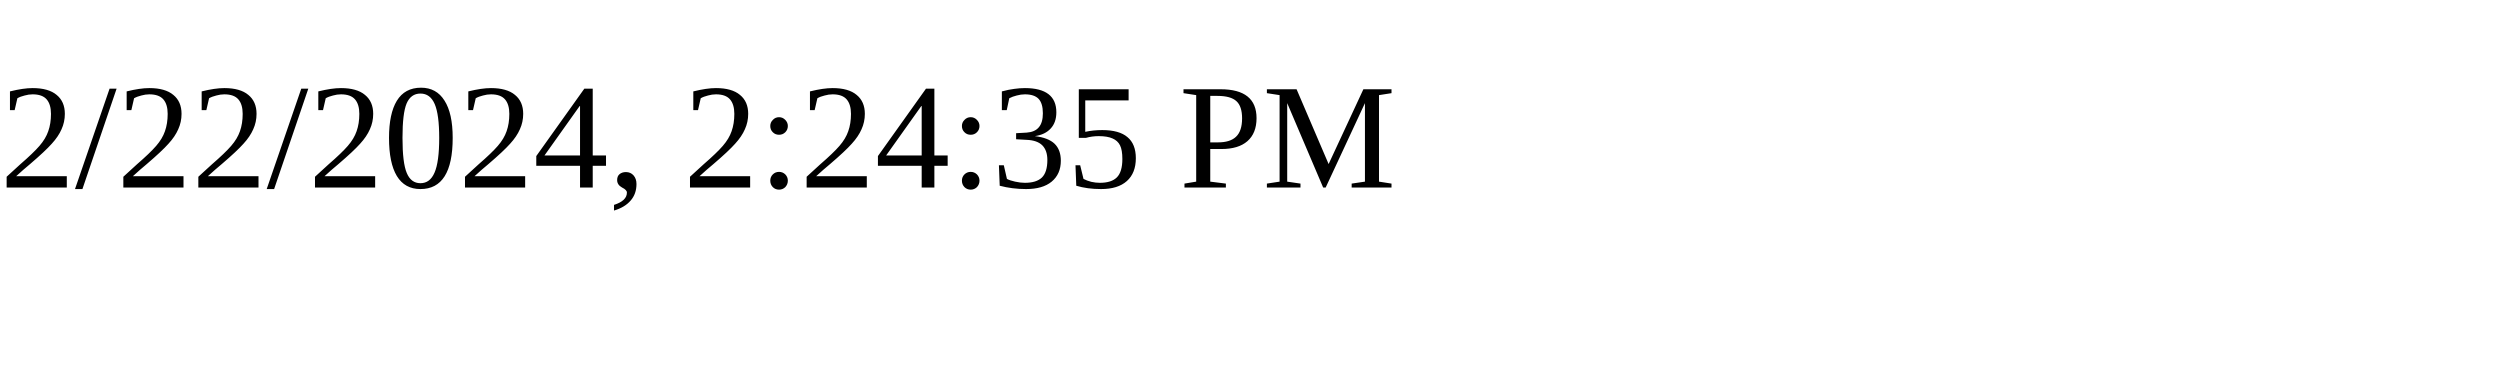
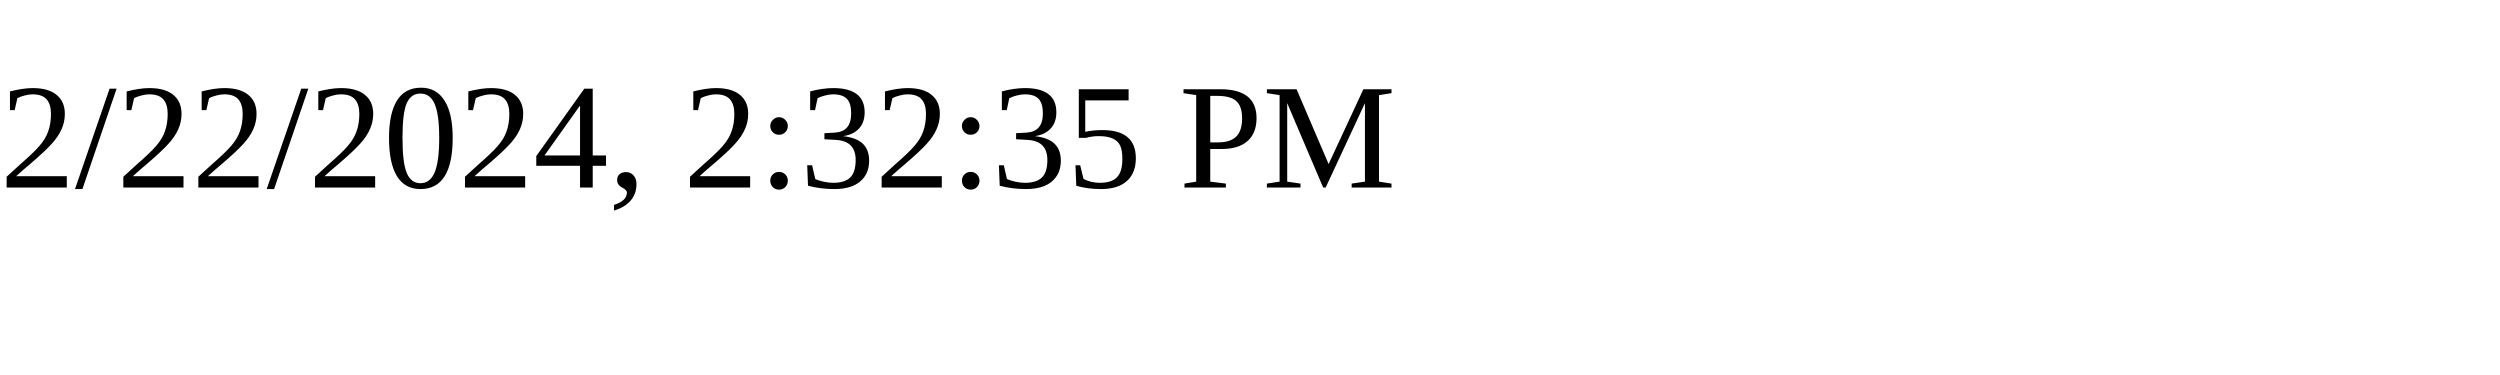
<svg xmlns="http://www.w3.org/2000/svg" height="30" width="200">
-   <text x="0" y="15">2/22/2024, 2:24:35 PM</text>
+   <text x="0" y="15">2/22/2024, 2:32:35 PM</text>
</svg>
